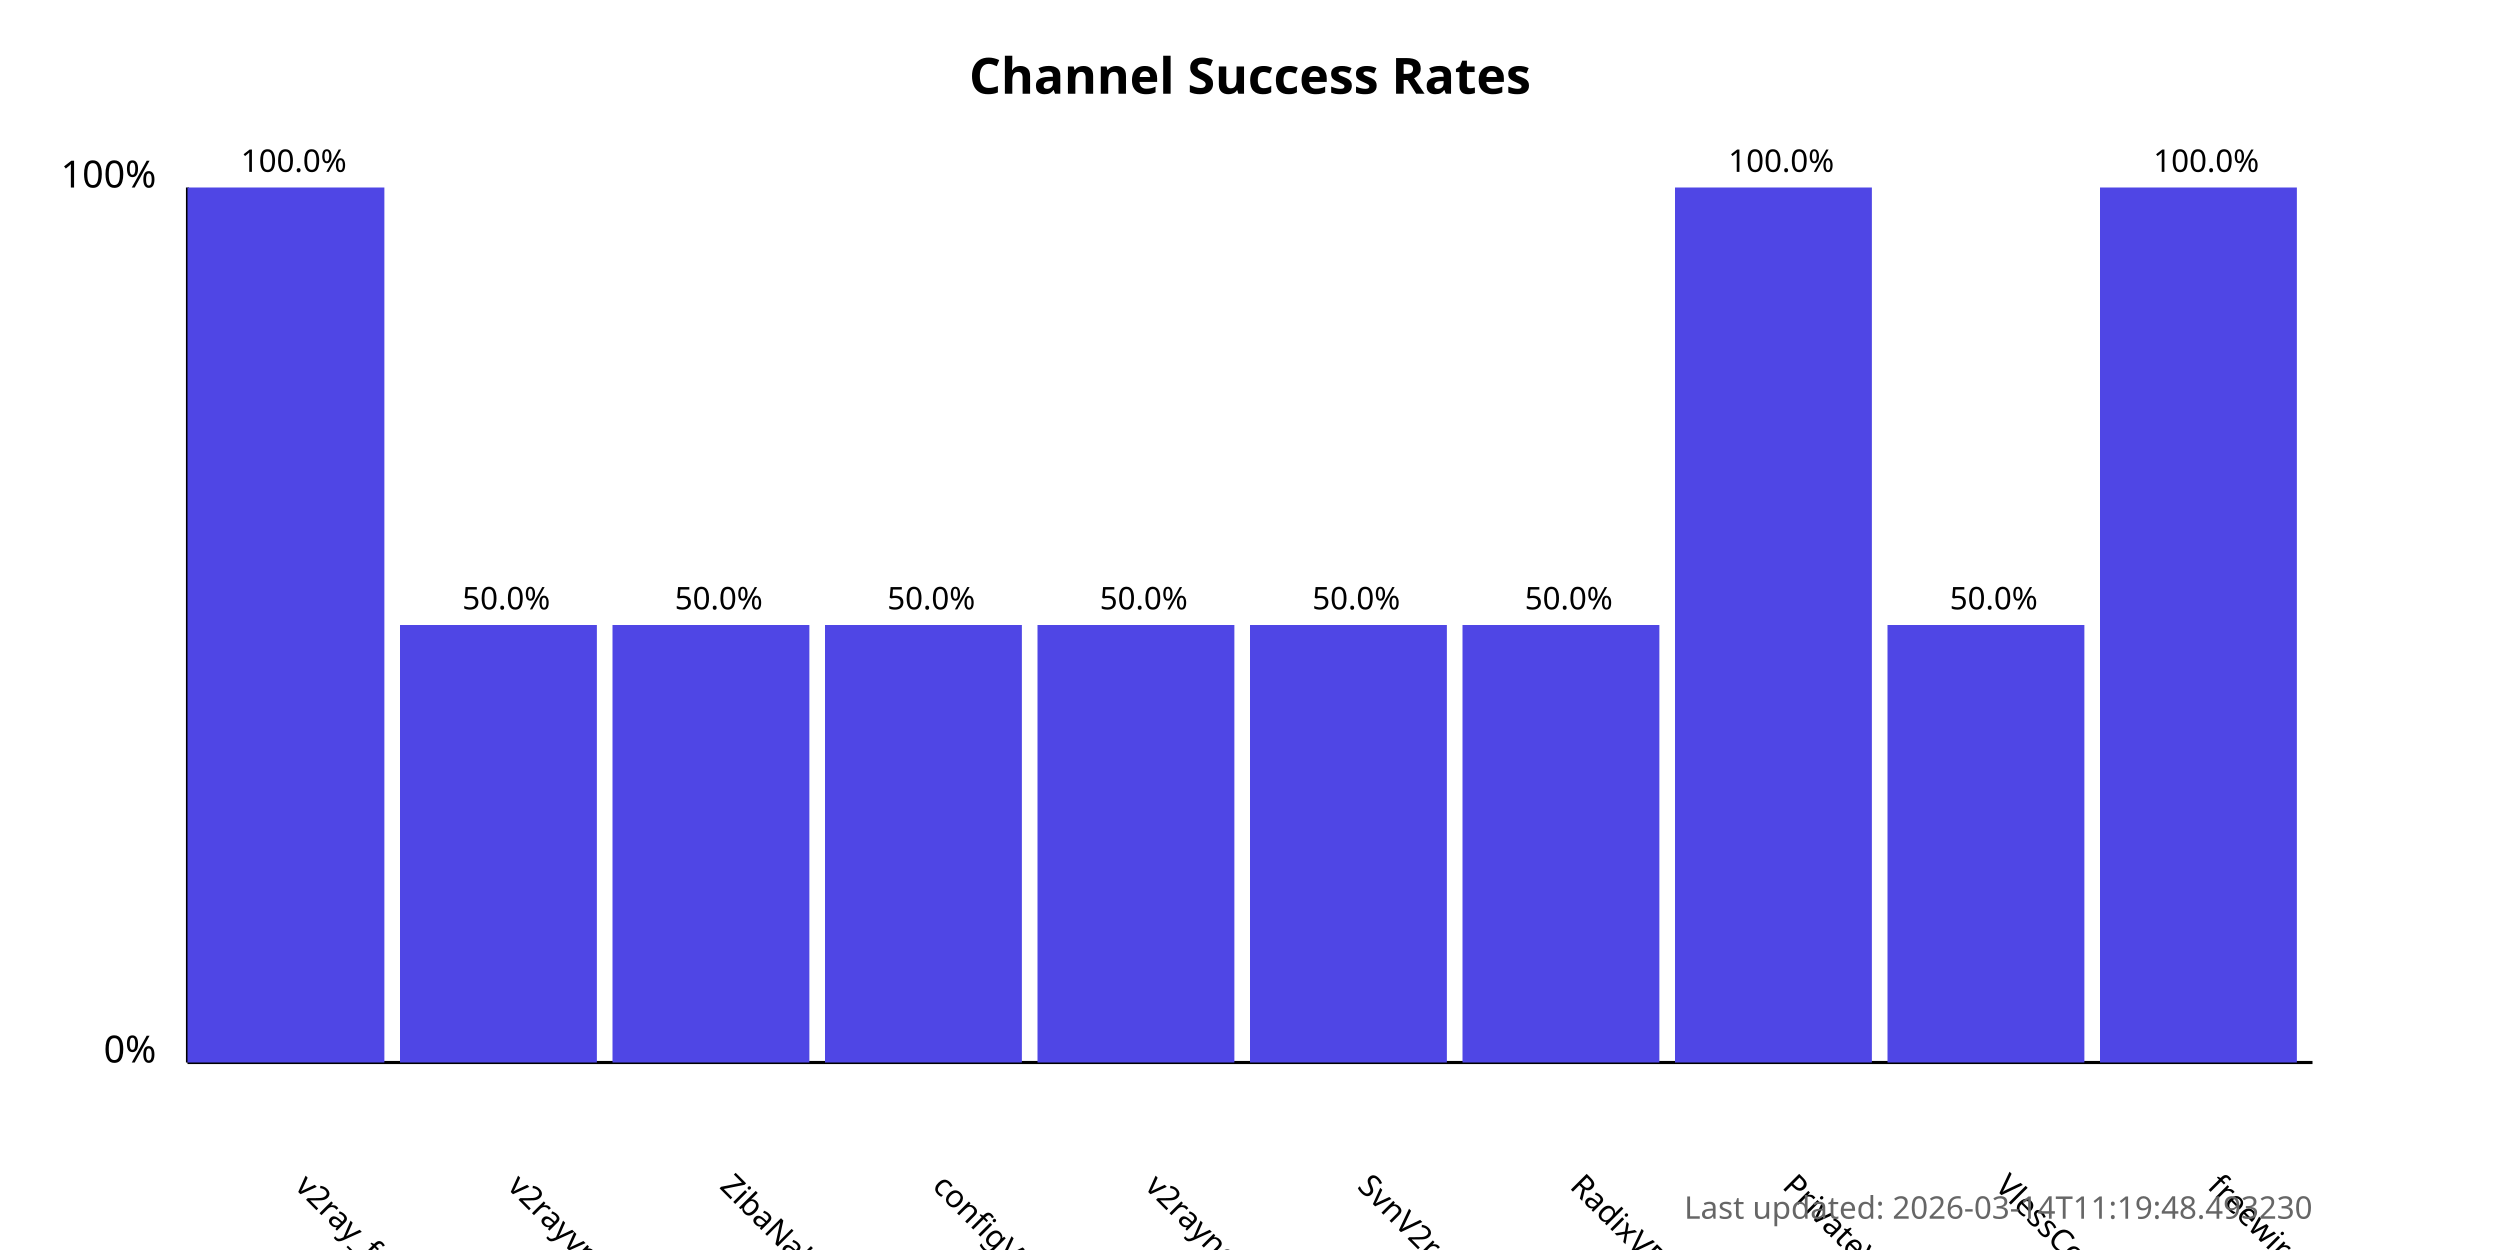
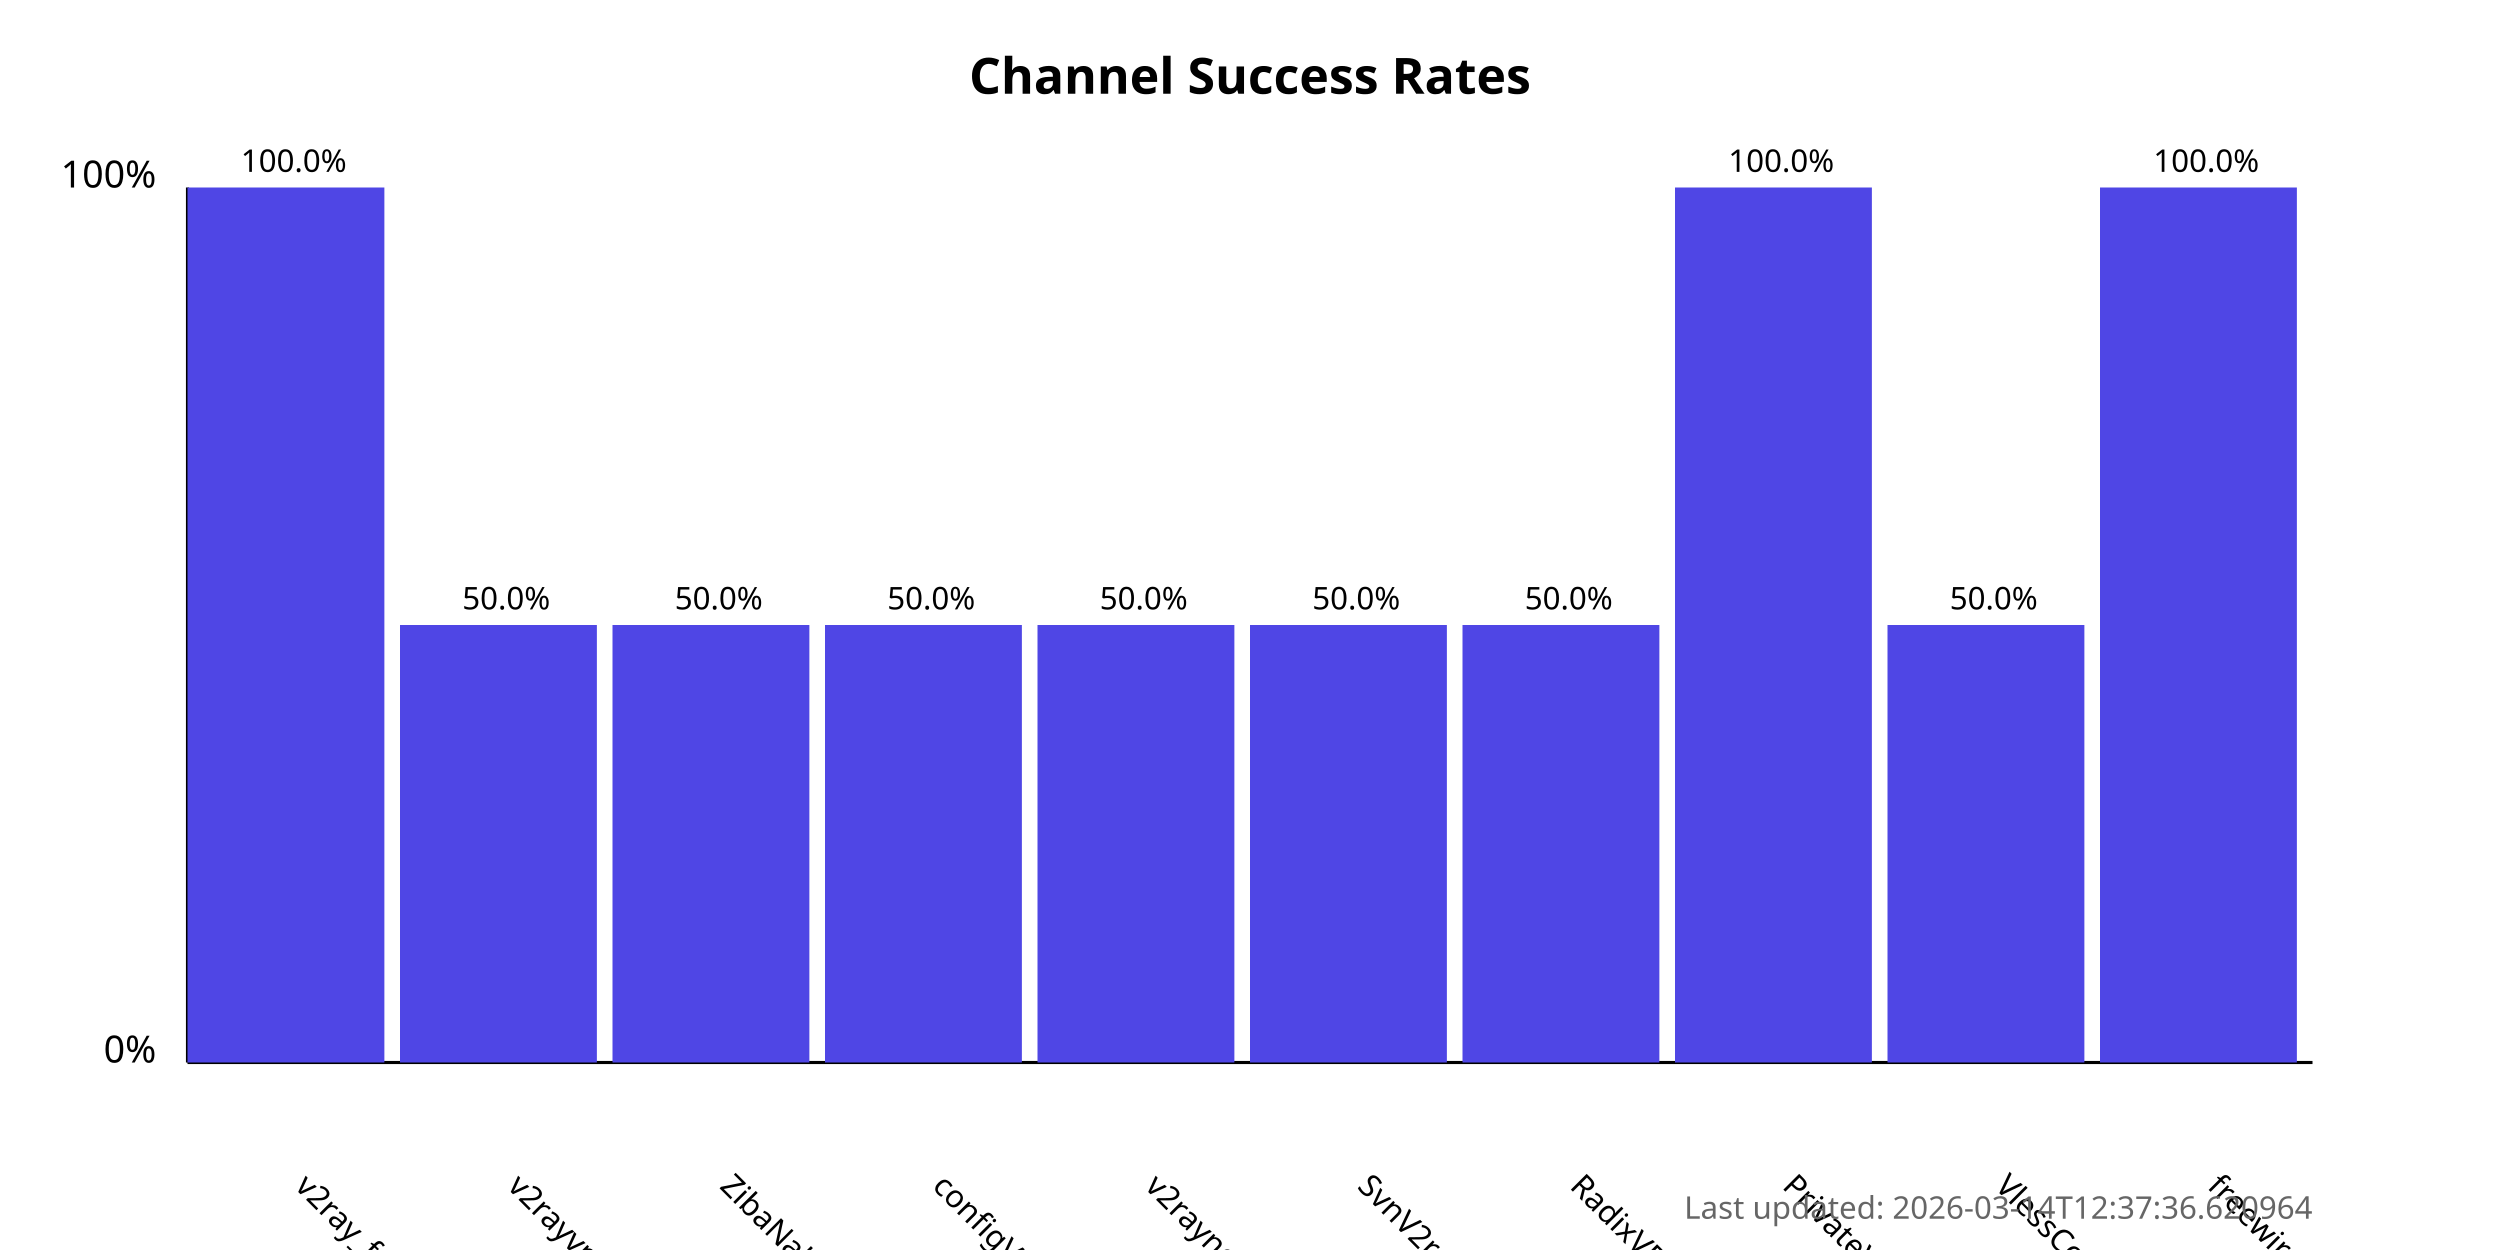
<svg xmlns="http://www.w3.org/2000/svg" width="800" height="400">
  <style>
            .chart-title { font: bold 16px sans-serif; }
            .axis-label { font: 12px sans-serif; }
            .tick-label { font: 10px sans-serif; }
            .bar { fill: #4f46e5; }
            .bar:hover { fill: #6366f1; }
            .timestamp { font: 10px sans-serif; fill: #666; }
        </style>
  <text x="400.0" y="30" text-anchor="middle" class="chart-title">
            Channel Success Rates
        </text>
  <line x1="60" y1="340" x2="60" y2="60" stroke="black" stroke-width="1" />
  <line x1="60" y1="340" x2="740" y2="340" stroke="black" stroke-width="1" />
  <text x="50" y="340" text-anchor="end" class="axis-label">0%</text>
  <text x="50" y="60" text-anchor="end" class="axis-label">100%</text>
  <g>
    <rect x="60" y="60.0" width="63.0" height="280.0" class="bar" />
    <text x="94.0" y="380" transform="rotate(45, 94.0, 380)" text-anchor="start" class="tick-label">
                v2ray_free_conf
            </text>
    <text x="94.0" y="55.0" text-anchor="middle" class="tick-label">
                100.0%
            </text>
  </g>
  <g>
    <rect x="128.0" y="200.0" width="63.0" height="140.0" class="bar" />
    <text x="162.0" y="380" transform="rotate(45, 162.0, 380)" text-anchor="start" class="tick-label">
                v2rayvpno
            </text>
    <text x="162.0" y="195.0" text-anchor="middle" class="tick-label">
                50.0%
            </text>
  </g>
  <g>
    <rect x="196.0" y="200.0" width="63.0" height="140.0" class="bar" />
    <text x="230.0" y="380" transform="rotate(45, 230.0, 380)" text-anchor="start" class="tick-label">
                ZibaNabz
            </text>
    <text x="230.0" y="195.0" text-anchor="middle" class="tick-label">
                50.0%
            </text>
  </g>
  <g>
    <rect x="264.0" y="200.0" width="63.0" height="140.0" class="bar" />
    <text x="298.0" y="380" transform="rotate(45, 298.0, 380)" text-anchor="start" class="tick-label">
                configV2rayForFree
            </text>
    <text x="298.0" y="195.0" text-anchor="middle" class="tick-label">
                50.0%
            </text>
  </g>
  <g>
    <rect x="332.0" y="200.0" width="63.0" height="140.0" class="bar" />
    <text x="366.0" y="380" transform="rotate(45, 366.0, 380)" text-anchor="start" class="tick-label">
                v2rayngvpn
            </text>
    <text x="366.0" y="195.0" text-anchor="middle" class="tick-label">
                50.0%
            </text>
  </g>
  <g>
    <rect x="400.0" y="200.0" width="63.0" height="140.0" class="bar" />
    <text x="434.0" y="380" transform="rotate(45, 434.0, 380)" text-anchor="start" class="tick-label">
                SvnV2ray
            </text>
    <text x="434.0" y="195.0" text-anchor="middle" class="tick-label">
                50.0%
            </text>
  </g>
  <g>
    <rect x="468.0" y="200.0" width="63.0" height="140.0" class="bar" />
    <text x="502.0" y="380" transform="rotate(45, 502.0, 380)" text-anchor="start" class="tick-label">
                RadixVPN
            </text>
    <text x="502.0" y="195.0" text-anchor="middle" class="tick-label">
                50.0%
            </text>
  </g>
  <g>
    <rect x="536.0" y="60.0" width="63.0" height="280.0" class="bar" />
    <text x="570.0" y="380" transform="rotate(45, 570.0, 380)" text-anchor="start" class="tick-label">
                PrivateVPNs
            </text>
    <text x="570.0" y="55.0" text-anchor="middle" class="tick-label">
                100.0%
            </text>
  </g>
  <g>
    <rect x="604.0" y="200.0" width="63.0" height="140.0" class="bar" />
    <text x="638.0" y="380" transform="rotate(45, 638.0, 380)" text-anchor="start" class="tick-label">
                VlessConfig
            </text>
    <text x="638.0" y="195.0" text-anchor="middle" class="tick-label">
                50.0%
            </text>
  </g>
  <g>
    <rect x="672.0" y="60.0" width="63.0" height="280.0" class="bar" />
    <text x="706.0" y="380" transform="rotate(45, 706.0, 380)" text-anchor="start" class="tick-label">
                freewireguard
            </text>
    <text x="706.0" y="55.0" text-anchor="middle" class="tick-label">
                100.0%
            </text>
  </g>
  <text x="740" y="390" text-anchor="end" class="timestamp">
-             Last updated: 2026-03-14T11:19:48.493230
+             Last updated: 2026-03-14T12:37:36.620964
        </text>
</svg>
